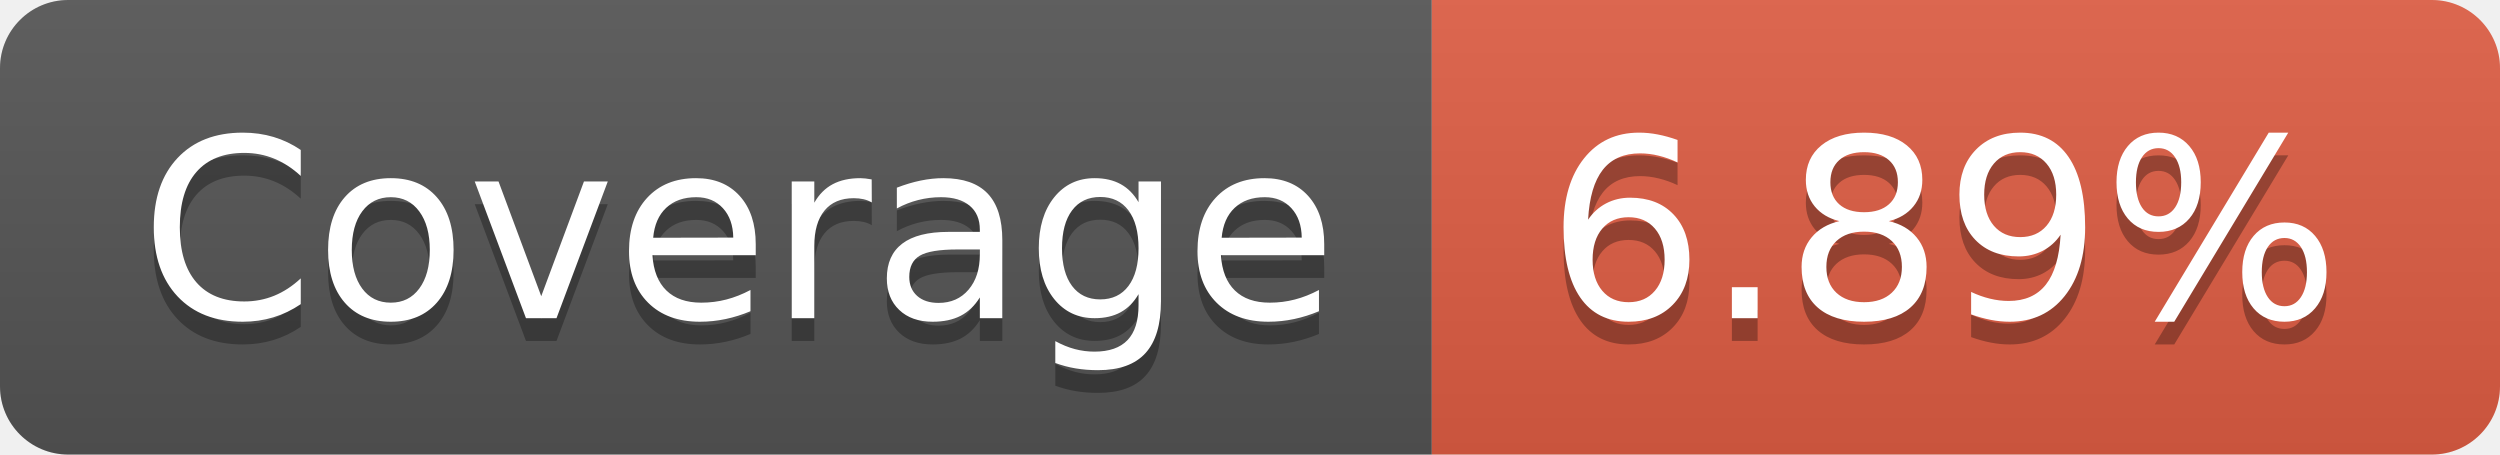
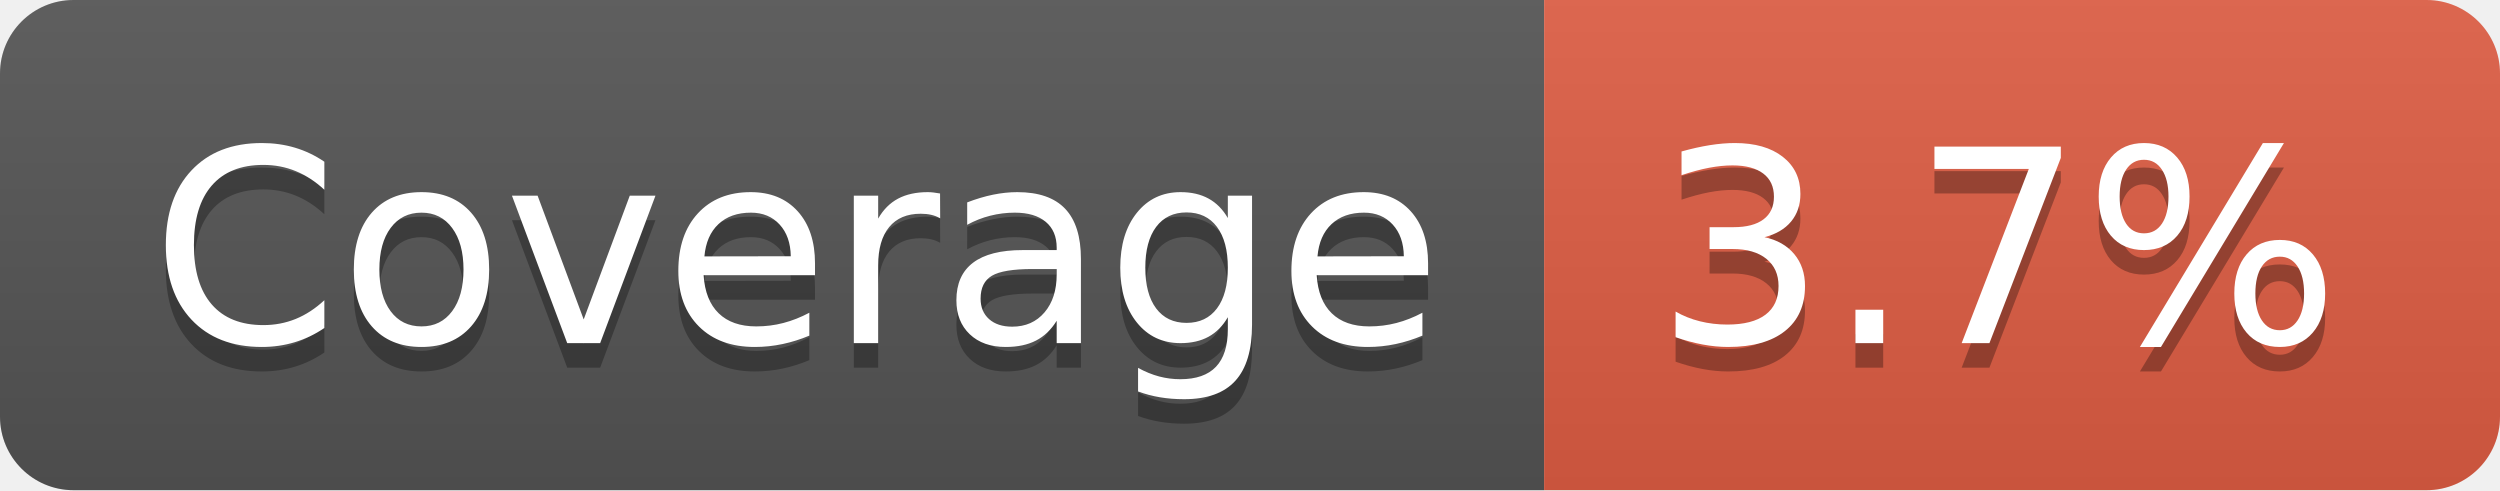
- <svg xmlns="http://www.w3.org/2000/svg" width="110" height="20" role="img" aria-label="Coverage: 6.89%">
+ <svg xmlns="http://www.w3.org/2000/svg" width="102" height="20" role="img" aria-label="Coverage: 3.7%">
  <linearGradient id="s" x2="0" y2="100%">
    <stop offset="0" stop-color="#bbb" stop-opacity=".1" />
    <stop offset="1" stop-opacity=".1" />
  </linearGradient>
  <clipPath id="r">
-     <rect width="110" height="20" rx="3" fill="#fff" />
+     <rect width="102" height="20" rx="3" fill="#fff" />
  </clipPath>
  <g clip-path="url(#r)">
    <rect width="63" height="20" fill="#555" />
-     <rect x="63" width="47" height="20" fill="#e05d44" />
-     <rect width="110" height="20" fill="url(#s)" />
+     <rect x="63" width="39" height="20" fill="#e05d44" />
+     <rect width="102" height="20" fill="url(#s)" />
  </g>
  <g fill="#fff" text-anchor="middle" font-family="Verdana,Geneva,DejaVu Sans,sans-serif" text-rendering="geometricPrecision" font-size="110">
    <text aria-hidden="true" x="325" y="150" fill="#010101" fill-opacity=".3" transform="scale(.1)" textLength="530">Coverage</text>
    <text x="325" y="140" transform="scale(.1)" fill="#fff" textLength="530">Coverage</text>
-     <text aria-hidden="true" x="855" y="150" fill="#010101" fill-opacity=".3" transform="scale(.1)" textLength="370">6.89%</text>
-     <text x="855" y="140" transform="scale(.1)" fill="#fff" textLength="370">6.89%</text>
+     <text aria-hidden="true" x="815" y="150" fill="#010101" fill-opacity=".3" transform="scale(.1)" textLength="290">3.7%</text>
+     <text x="815" y="140" transform="scale(.1)" fill="#fff" textLength="290">3.7%</text>
  </g>
</svg>
